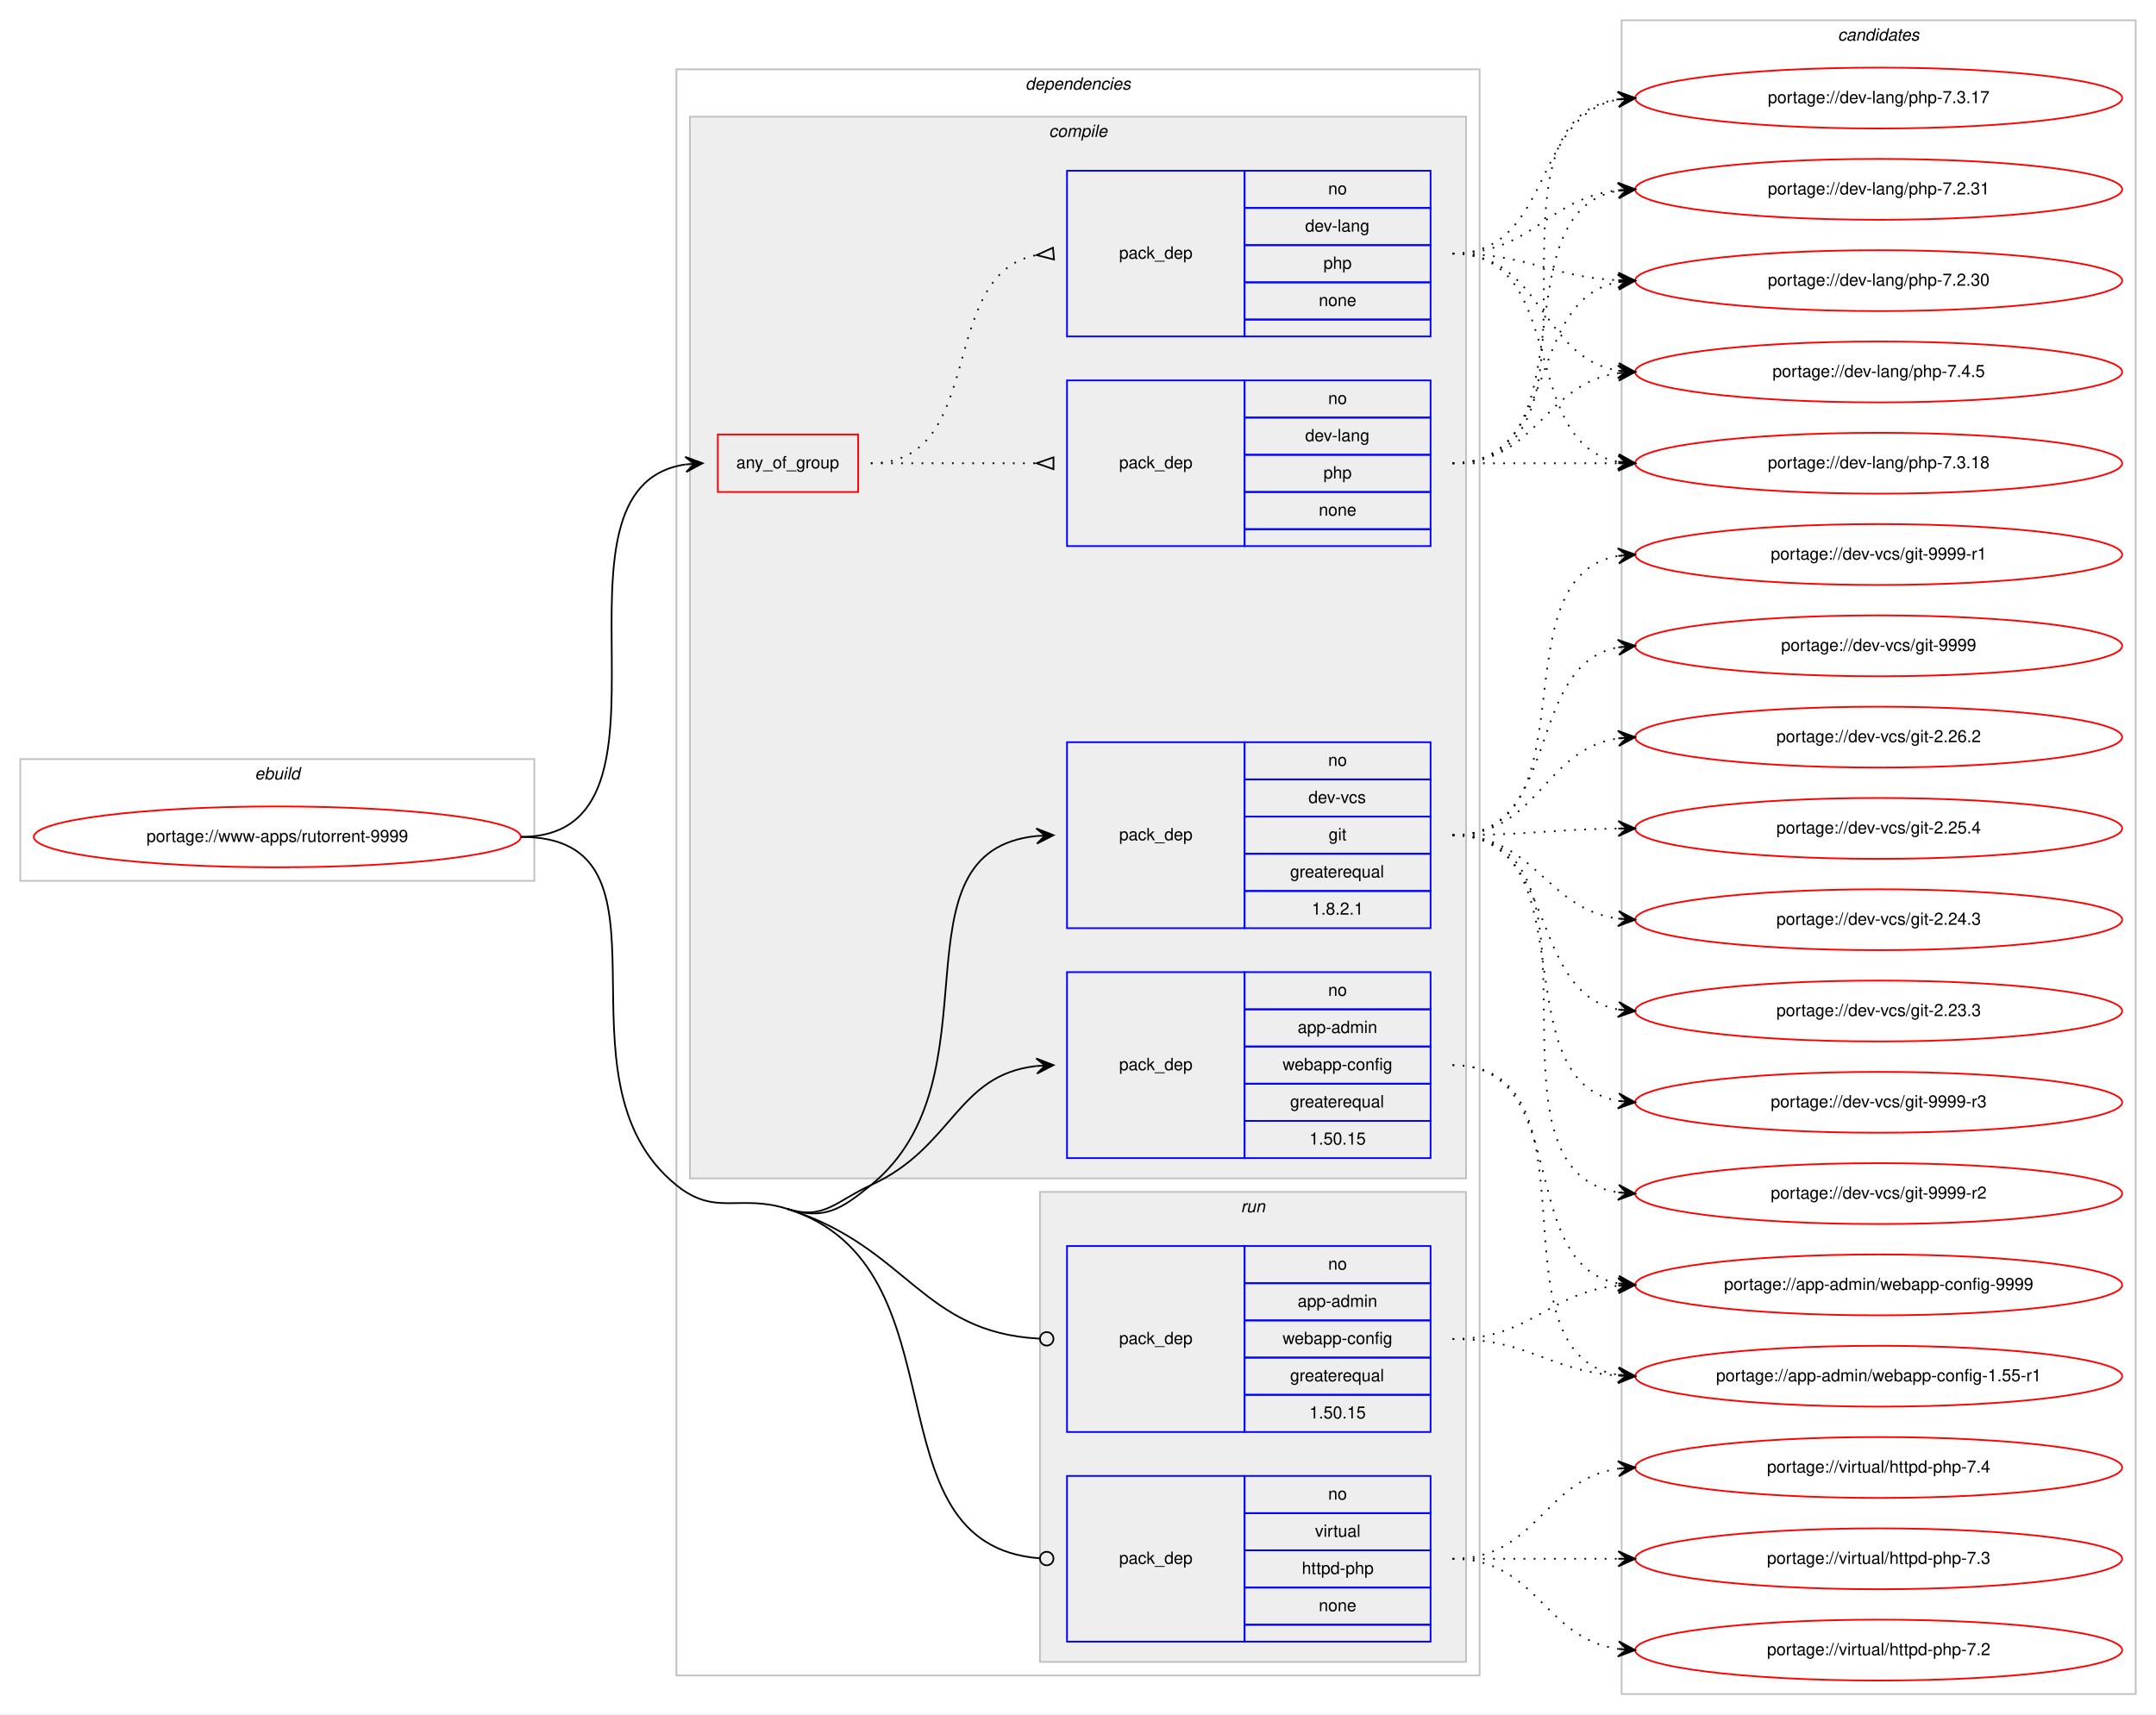
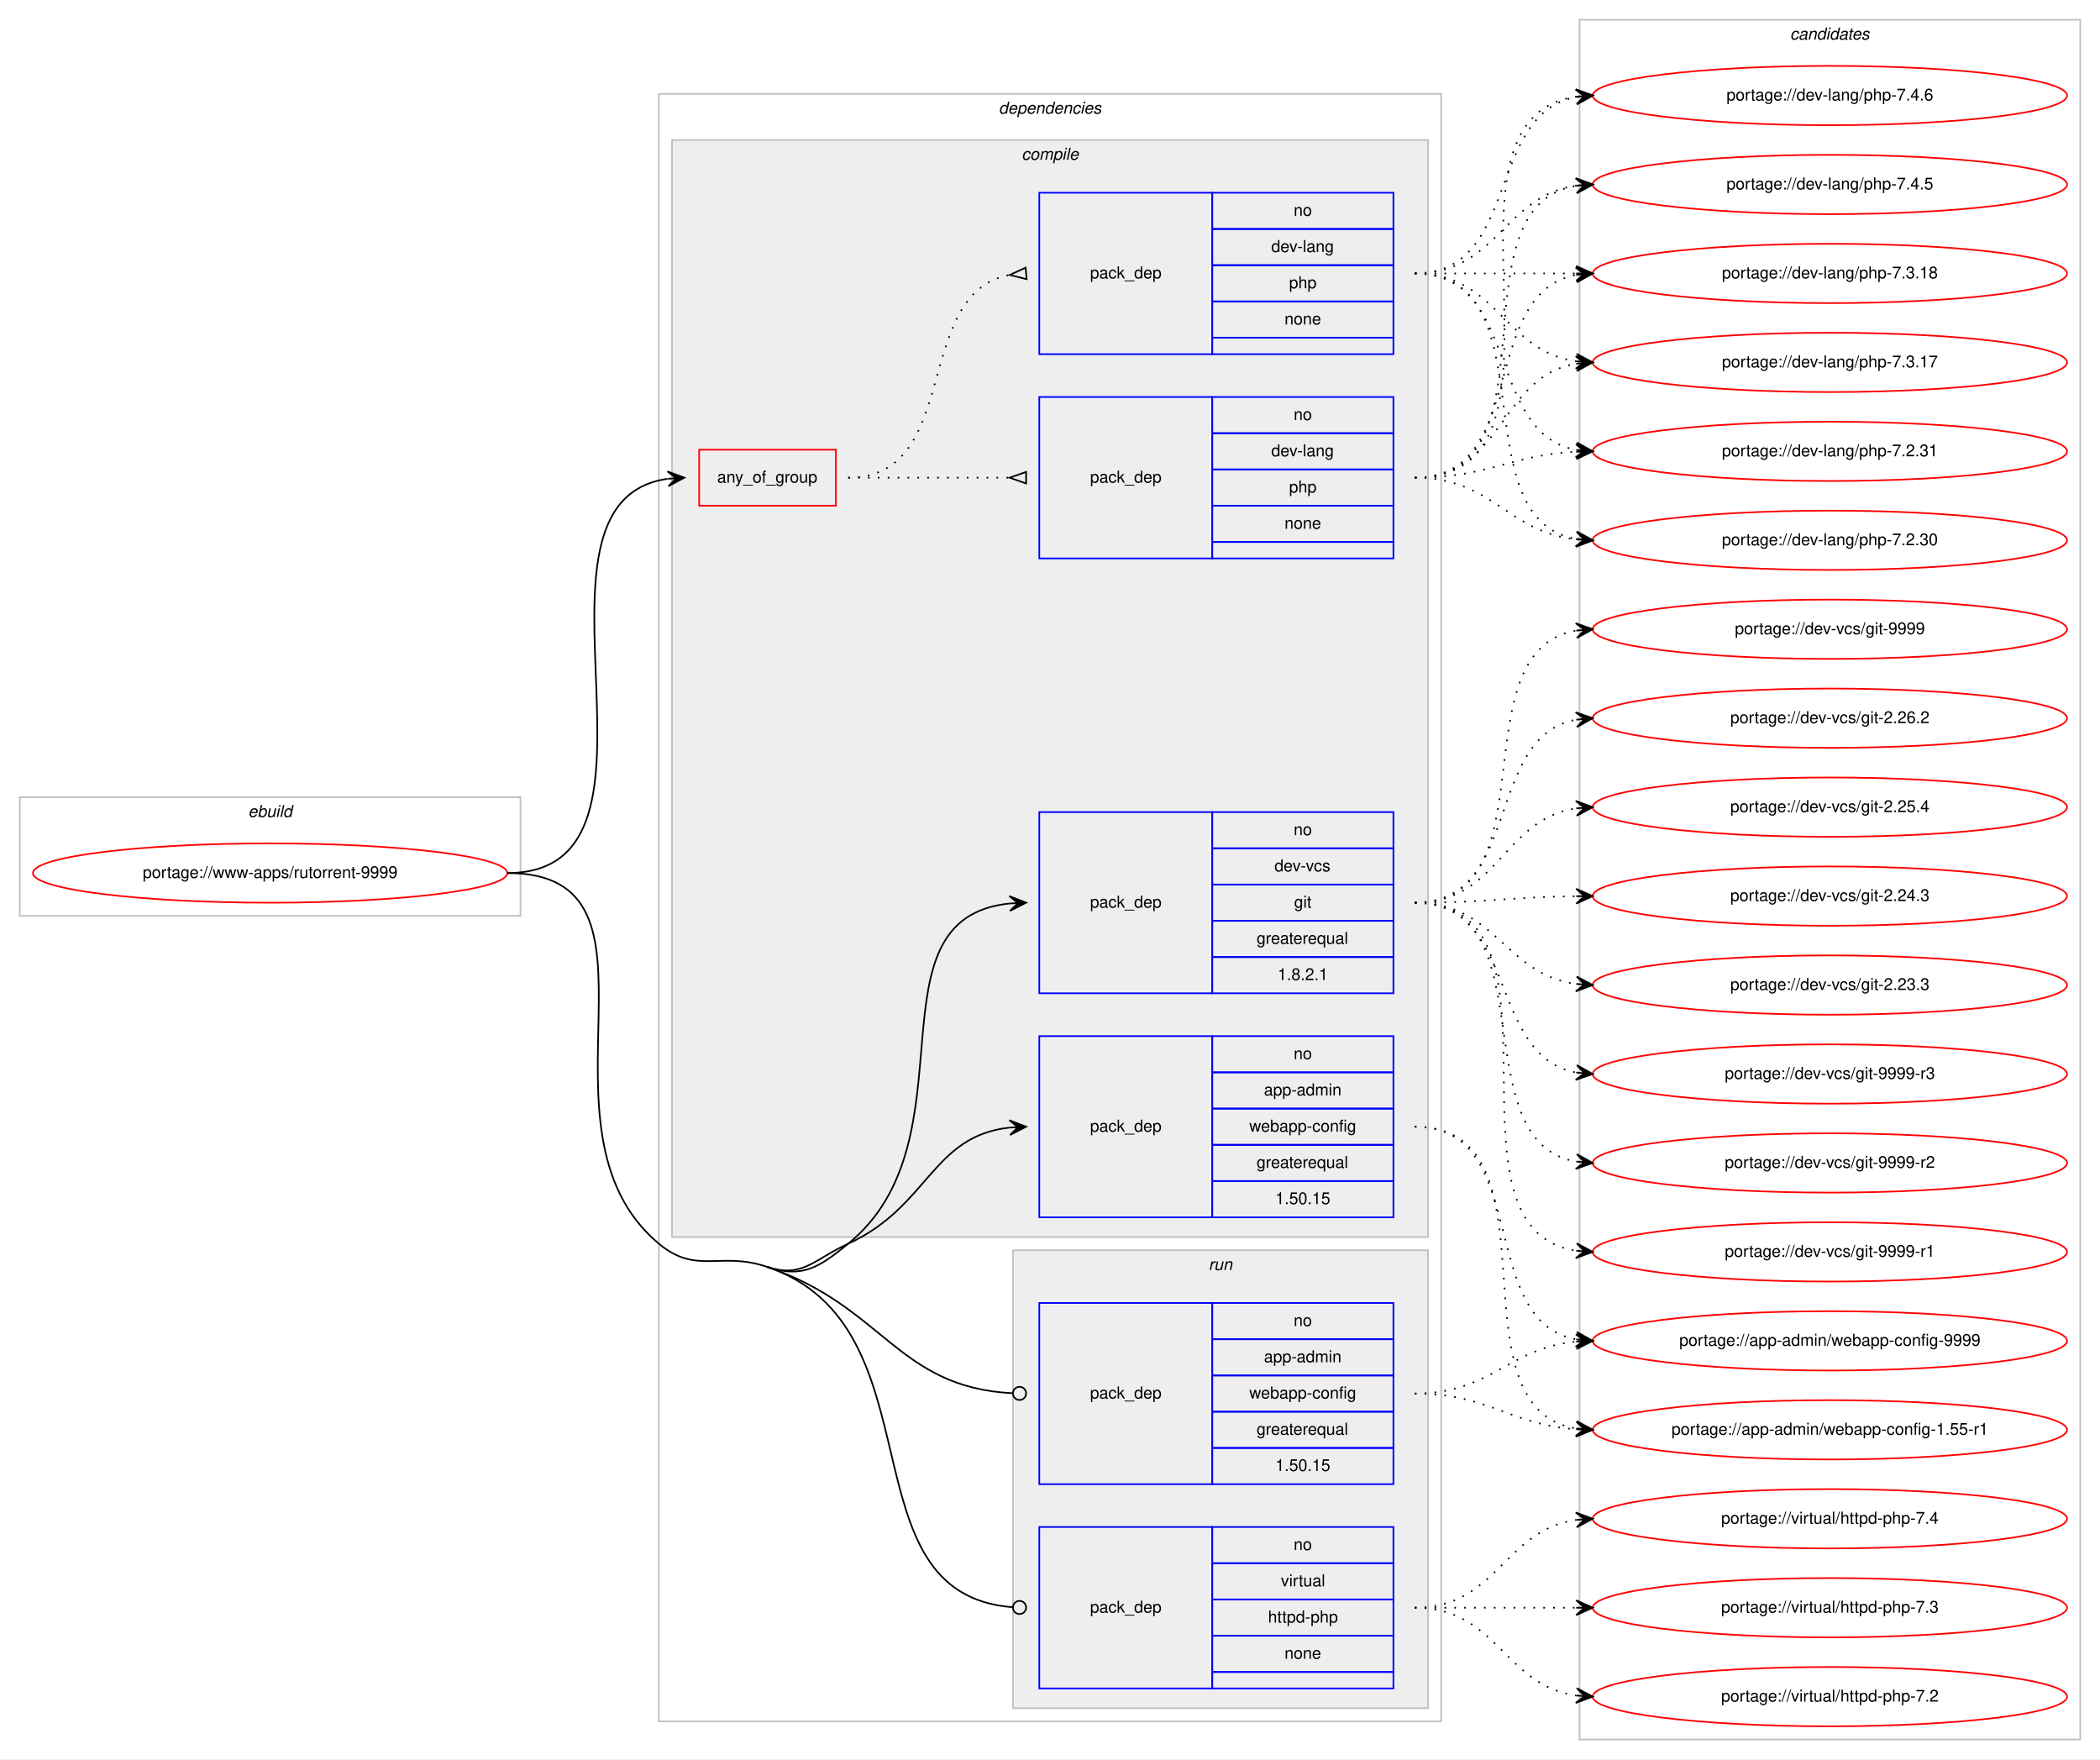
- <svg xmlns="http://www.w3.org/2000/svg" xmlns:xlink="http://www.w3.org/1999/xlink" width="1275pt" height="1014pt" viewBox="0.00 0.00 1275.00 1014.00">
-   <g id="graph0" class="graph" transform="scale(1 1) rotate(0) translate(4 1010)">
-     <polygon fill="#ffffff" stroke="transparent" points="-4,4 -4,-1010 1271,-1010 1271,4 -4,4" />
+ <svg xmlns="http://www.w3.org/2000/svg" xmlns:xlink="http://www.w3.org/1999/xlink" width="1275pt" height="1068pt" viewBox="0.00 0.00 1275.00 1068.00">
+   <g id="graph0" class="graph" transform="scale(1 1) rotate(0) translate(4 1064)">
+     <polygon fill="#ffffff" stroke="transparent" points="-4,4 -4,-1064 1271,-1064 1271,4 -4,4" />
    <g id="clust1" class="cluster">
-       <polygon fill="none" stroke="#c0c0c0" points="8,-489 8,-561 312,-561 312,-489 8,-489" />
-       <text text-anchor="start" x="146.663" y="-549" font-family="Helvetica,sans-Serif" font-style="italic" font-size="10.00" fill="#000000">ebuild</text>
+       <polygon fill="none" stroke="#c0c0c0" points="8,-508 8,-580 312,-580 312,-508 8,-508" />
+       <text text-anchor="start" x="146.663" y="-568" font-family="Helvetica,sans-Serif" font-style="italic" font-size="10.00" fill="#000000">ebuild</text>
    </g>
    <g id="clust2" class="cluster">
-       <polygon fill="none" stroke="#c0c0c0" points="396,-19 396,-969 871,-969 871,-19 396,-19" />
-       <text text-anchor="start" x="602.375" y="-957" font-family="Helvetica,sans-Serif" font-style="italic" font-size="10.00" fill="#000000">dependencies</text>
+       <polygon fill="none" stroke="#c0c0c0" points="396,-19 396,-1007 871,-1007 871,-19 396,-19" />
+       <text text-anchor="start" x="602.375" y="-995" font-family="Helvetica,sans-Serif" font-style="italic" font-size="10.00" fill="#000000">dependencies</text>
    </g>
    <g id="clust3" class="cluster">
-       <polygon fill="#eeeeee" stroke="#c0c0c0" points="404,-313 404,-941 863,-941 863,-313 404,-313" />
-       <text text-anchor="start" x="616.278" y="-929" font-family="Helvetica,sans-Serif" font-style="italic" font-size="10.00" fill="#000000">compile</text>
+       <polygon fill="#eeeeee" stroke="#c0c0c0" points="404,-313 404,-979 863,-979 863,-313 404,-313" />
+       <text text-anchor="start" x="616.278" y="-967" font-family="Helvetica,sans-Serif" font-style="italic" font-size="10.00" fill="#000000">compile</text>
    </g>
    <g id="clust10" class="cluster">
      <polygon fill="#eeeeee" stroke="#c0c0c0" points="611,-27 611,-305 863,-305 863,-27 611,-27" />
      <text text-anchor="start" x="729.777" y="-293" font-family="Helvetica,sans-Serif" font-style="italic" font-size="10.00" fill="#000000">run</text>
    </g>
    <g id="clust13" class="cluster">
-       <polygon fill="none" stroke="#c0c0c0" points="955,-8 955,-998 1259,-998 1259,-8 955,-8" />
-       <text text-anchor="start" x="1082.824" y="-986" font-family="Helvetica,sans-Serif" font-style="italic" font-size="10.00" fill="#000000">candidates</text>
+       <polygon fill="none" stroke="#c0c0c0" points="955,-8 955,-1052 1259,-1052 1259,-8 955,-8" />
+       <text text-anchor="start" x="1082.824" y="-1040" font-family="Helvetica,sans-Serif" font-style="italic" font-size="10.00" fill="#000000">candidates</text>
    </g>
    <g id="node1" class="node">
      <g id="a_node1">
        <a xlink:href="../www-apps/rutorrent-9999.svg" xlink:title="portage://www-apps/rutorrent-9999">
-           <ellipse fill="none" stroke="#ff0000" cx="160" cy="-515" rx="144" ry="18" />
-           <text text-anchor="middle" x="160" y="-512" font-family="Helvetica,sans-Serif" font-size="10.00" fill="#000000">portage://www-apps/rutorrent-9999</text>
+           <ellipse fill="none" stroke="#ff0000" cx="160" cy="-534" rx="144" ry="18" />
+           <text text-anchor="middle" x="160" y="-531" font-family="Helvetica,sans-Serif" font-size="10.00" fill="#000000">portage://www-apps/rutorrent-9999</text>
        </a>
      </g>
    </g>
    <g id="node2" class="node">
-       <polygon fill="none" stroke="#ff0000" points="420.5,-719 420.5,-753 503.5,-753 503.5,-719 420.5,-719" />
-       <text text-anchor="start" x="431.43" y="-733" font-family="Helvetica,sans-Serif" font-size="10.00" fill="#000000">any_of_group</text>
+       <polygon fill="none" stroke="#ff0000" points="420.5,-757 420.5,-791 503.5,-791 503.5,-757 420.5,-757" />
+       <text text-anchor="start" x="431.43" y="-771" font-family="Helvetica,sans-Serif" font-size="10.00" fill="#000000">any_of_group</text>
    </g>
    <g id="edge3" class="edge">
-       <path fill="none" stroke="#000000" d="M304,-515C409.599,-515 309.399,-721.568 401.332,-735.285" />
-       <polygon fill="#000000" stroke="#000000" points="411.5,-736 401.209,-739.788 406.512,-735.649 401.525,-735.299 401.525,-735.299 401.525,-735.299 406.512,-735.649 401.84,-730.81 411.5,-736 411.5,-736" />
+       <path fill="none" stroke="#000000" d="M304,-534C417.226,-534 302.276,-759.234 401.24,-773.312" />
+       <polygon fill="#000000" stroke="#000000" points="411.5,-774 401.221,-777.82 406.511,-773.665 401.522,-773.33 401.522,-773.33 401.522,-773.33 406.511,-773.665 401.824,-768.841 411.5,-774 411.5,-774" />
    </g>
    <g id="node5" class="node">
      <polygon fill="none" stroke="#0000ff" points="627,-325 627,-435 732,-435 732,-325 627,-325" />
      <text text-anchor="start" x="657.823" y="-377" font-family="Helvetica,sans-Serif" font-size="10.00" fill="#000000">pack_dep</text>
      <polygon fill="none" stroke="#0000ff" points="732,-413 732,-435 842,-435 842,-413 732,-413" />
      <text text-anchor="start" x="781.441" y="-421" font-family="Helvetica,sans-Serif" font-size="10.00" fill="#000000">no</text>
      <polygon fill="none" stroke="#0000ff" points="732,-391 732,-413 842,-413 842,-391 732,-391" />
      <text text-anchor="start" x="763.385" y="-399" font-family="Helvetica,sans-Serif" font-size="10.00" fill="#000000">app-admin</text>
      <polygon fill="none" stroke="#0000ff" points="732,-369 732,-391 842,-391 842,-369 732,-369" />
      <text text-anchor="start" x="754.491" y="-377" font-family="Helvetica,sans-Serif" font-size="10.00" fill="#000000">webapp-config</text>
      <polygon fill="none" stroke="#0000ff" points="732,-347 732,-369 842,-369 842,-347 732,-347" />
      <text text-anchor="start" x="758.936" y="-355" font-family="Helvetica,sans-Serif" font-size="10.00" fill="#000000">greaterequal</text>
      <polygon fill="none" stroke="#0000ff" points="732,-325 732,-347 842,-347 842,-325 732,-325" />
      <text text-anchor="start" x="770.323" y="-333" font-family="Helvetica,sans-Serif" font-size="10.00" fill="#000000">1.50.15</text>
    </g>
    <g id="edge4" class="edge">
-       <path fill="none" stroke="#000000" d="M461.5,-295C483.306,-288.13 490.205,-299.498 511,-309 559.982,-331.381 561.557,-374.2 608.895,-379.465" />
+       <path fill="none" stroke="#000000" d="M461.5,-295C483.165,-287.696 490.205,-299.498 511,-309 559.982,-331.381 561.557,-374.2 608.895,-379.465" />
      <polygon fill="#000000" stroke="#000000" points="619,-380 608.776,-383.965 614.007,-379.736 609.014,-379.471 609.014,-379.471 609.014,-379.471 614.007,-379.736 609.252,-374.977 619,-380 619,-380" />
    </g>
    <g id="node6" class="node">
      <polygon fill="none" stroke="#0000ff" points="627,-461 627,-571 732,-571 732,-461 627,-461" />
      <text text-anchor="start" x="657.823" y="-513" font-family="Helvetica,sans-Serif" font-size="10.00" fill="#000000">pack_dep</text>
      <polygon fill="none" stroke="#0000ff" points="732,-549 732,-571 842,-571 842,-549 732,-549" />
      <text text-anchor="start" x="781.441" y="-557" font-family="Helvetica,sans-Serif" font-size="10.00" fill="#000000">no</text>
      <polygon fill="none" stroke="#0000ff" points="732,-527 732,-549 842,-549 842,-527 732,-527" />
      <text text-anchor="start" x="769.777" y="-535" font-family="Helvetica,sans-Serif" font-size="10.00" fill="#000000">dev-vcs</text>
      <polygon fill="none" stroke="#0000ff" points="732,-505 732,-527 842,-527 842,-505 732,-505" />
      <text text-anchor="start" x="781.721" y="-513" font-family="Helvetica,sans-Serif" font-size="10.00" fill="#000000">git</text>
      <polygon fill="none" stroke="#0000ff" points="732,-483 732,-505 842,-505 842,-483 732,-483" />
      <text text-anchor="start" x="758.936" y="-491" font-family="Helvetica,sans-Serif" font-size="10.00" fill="#000000">greaterequal</text>
      <polygon fill="none" stroke="#0000ff" points="732,-461 732,-483 842,-483 842,-461 732,-461" />
      <text text-anchor="start" x="771.713" y="-469" font-family="Helvetica,sans-Serif" font-size="10.00" fill="#000000">1.8.2.1</text>
    </g>
    <g id="edge5" class="edge">
-       <path fill="none" stroke="#000000" d="M461.5,-295C483.306,-288.13 493.262,-294.575 511,-309 588.755,-372.235 520.262,-506.414 608.977,-515.513" />
+       <path fill="none" stroke="#000000" d="M461.5,-295C483.165,-287.696 493.262,-294.575 511,-309 588.755,-372.235 520.262,-506.414 608.977,-515.513" />
      <polygon fill="#000000" stroke="#000000" points="619,-516 608.793,-520.009 614.006,-515.757 609.012,-515.514 609.012,-515.514 609.012,-515.514 614.006,-515.757 609.23,-511.02 619,-516 619,-516" />
    </g>
    <g id="node7" class="node">
      <polygon fill="none" stroke="#0000ff" points="627,-163 627,-273 732,-273 732,-163 627,-163" />
      <text text-anchor="start" x="657.823" y="-215" font-family="Helvetica,sans-Serif" font-size="10.00" fill="#000000">pack_dep</text>
      <polygon fill="none" stroke="#0000ff" points="732,-251 732,-273 842,-273 842,-251 732,-251" />
      <text text-anchor="start" x="781.441" y="-259" font-family="Helvetica,sans-Serif" font-size="10.00" fill="#000000">no</text>
      <polygon fill="none" stroke="#0000ff" points="732,-229 732,-251 842,-251 842,-229 732,-229" />
      <text text-anchor="start" x="763.385" y="-237" font-family="Helvetica,sans-Serif" font-size="10.00" fill="#000000">app-admin</text>
      <polygon fill="none" stroke="#0000ff" points="732,-207 732,-229 842,-229 842,-207 732,-207" />
      <text text-anchor="start" x="754.491" y="-215" font-family="Helvetica,sans-Serif" font-size="10.00" fill="#000000">webapp-config</text>
      <polygon fill="none" stroke="#0000ff" points="732,-185 732,-207 842,-207 842,-185 732,-185" />
      <text text-anchor="start" x="758.936" y="-193" font-family="Helvetica,sans-Serif" font-size="10.00" fill="#000000">greaterequal</text>
      <polygon fill="none" stroke="#0000ff" points="732,-163 732,-185 842,-185 842,-163 732,-163" />
      <text text-anchor="start" x="770.323" y="-171" font-family="Helvetica,sans-Serif" font-size="10.00" fill="#000000">1.50.15</text>
    </g>
    <g id="edge6" class="edge">
-       <path fill="none" stroke="#000000" d="M461.5,-295C533.059,-272.455 540.596,-221.936 610.619,-218.217" />
-       <ellipse fill="none" stroke="#000000" cx="615.001" cy="-218.104" rx="4" ry="4" />
+       <path fill="none" stroke="#000000" d="M461.5,-295C532.595,-271.032 540.562,-221.83 610.617,-218.211" />
+       <ellipse fill="none" stroke="#000000" cx="615.001" cy="-218.101" rx="4" ry="4" />
    </g>
    <g id="node8" class="node">
      <polygon fill="none" stroke="#0000ff" points="627,-39 627,-137 732,-137 732,-39 627,-39" />
      <text text-anchor="start" x="657.823" y="-85" font-family="Helvetica,sans-Serif" font-size="10.00" fill="#000000">pack_dep</text>
      <polygon fill="none" stroke="#0000ff" points="732,-115 732,-137 842,-137 842,-115 732,-115" />
      <text text-anchor="start" x="781.441" y="-123" font-family="Helvetica,sans-Serif" font-size="10.00" fill="#000000">no</text>
      <polygon fill="none" stroke="#0000ff" points="732,-93 732,-115 842,-115 842,-93 732,-93" />
      <text text-anchor="start" x="773.668" y="-101" font-family="Helvetica,sans-Serif" font-size="10.00" fill="#000000">virtual</text>
      <polygon fill="none" stroke="#0000ff" points="732,-71 732,-93 842,-93 842,-71 732,-71" />
      <text text-anchor="start" x="765.88" y="-79" font-family="Helvetica,sans-Serif" font-size="10.00" fill="#000000">httpd-php</text>
      <polygon fill="none" stroke="#0000ff" points="732,-49 732,-71 842,-71 842,-49 732,-49" />
      <text text-anchor="start" x="775.882" y="-57" font-family="Helvetica,sans-Serif" font-size="10.00" fill="#000000">none</text>
      <polygon fill="none" stroke="#0000ff" points="732,-39 732,-49 842,-49 842,-39 732,-39" />
    </g>
    <g id="edge7" class="edge">
-       <path fill="none" stroke="#000000" d="M461.5,-295C569.068,-261.111 506.629,-96.329 610.857,-88.303" />
-       <ellipse fill="none" stroke="#000000" cx="615.003" cy="-88.149" rx="4" ry="4" />
-       <path fill="none" stroke="#000000" d="M304,-515C404.271,-515 318.074,-372.102 396,-309 419.135,-290.266 433.107,-303.945 461.5,-295" />
+       <path fill="none" stroke="#000000" d="M461.5,-295C568.371,-258.971 506.595,-96.225 610.855,-88.3" />
+       <ellipse fill="none" stroke="#000000" cx="615.003" cy="-88.147" rx="4" ry="4" />
+       <path fill="none" stroke="#000000" d="M304,-534C412.037,-534 313.134,-378.319 396,-309 418.833,-289.9 433.291,-304.51 461.5,-295" />
    </g>
    <g id="node3" class="node">
-       <polygon fill="none" stroke="#0000ff" points="627,-687 627,-785 732,-785 732,-687 627,-687" />
-       <text text-anchor="start" x="657.823" y="-733" font-family="Helvetica,sans-Serif" font-size="10.00" fill="#000000">pack_dep</text>
-       <polygon fill="none" stroke="#0000ff" points="732,-763 732,-785 842,-785 842,-763 732,-763" />
-       <text text-anchor="start" x="781.441" y="-771" font-family="Helvetica,sans-Serif" font-size="10.00" fill="#000000">no</text>
-       <polygon fill="none" stroke="#0000ff" points="732,-741 732,-763 842,-763 842,-741 732,-741" />
-       <text text-anchor="start" x="767.828" y="-749" font-family="Helvetica,sans-Serif" font-size="10.00" fill="#000000">dev-lang</text>
-       <polygon fill="none" stroke="#0000ff" points="732,-719 732,-741 842,-741 842,-719 732,-719" />
-       <text text-anchor="start" x="778.662" y="-727" font-family="Helvetica,sans-Serif" font-size="10.00" fill="#000000">php</text>
-       <polygon fill="none" stroke="#0000ff" points="732,-697 732,-719 842,-719 842,-697 732,-697" />
-       <text text-anchor="start" x="775.882" y="-705" font-family="Helvetica,sans-Serif" font-size="10.00" fill="#000000">none</text>
-       <polygon fill="none" stroke="#0000ff" points="732,-687 732,-697 842,-697 842,-687 732,-687" />
+       <polygon fill="none" stroke="#0000ff" points="627,-725 627,-823 732,-823 732,-725 627,-725" />
+       <text text-anchor="start" x="657.823" y="-771" font-family="Helvetica,sans-Serif" font-size="10.00" fill="#000000">pack_dep</text>
+       <polygon fill="none" stroke="#0000ff" points="732,-801 732,-823 842,-823 842,-801 732,-801" />
+       <text text-anchor="start" x="781.441" y="-809" font-family="Helvetica,sans-Serif" font-size="10.00" fill="#000000">no</text>
+       <polygon fill="none" stroke="#0000ff" points="732,-779 732,-801 842,-801 842,-779 732,-779" />
+       <text text-anchor="start" x="767.828" y="-787" font-family="Helvetica,sans-Serif" font-size="10.00" fill="#000000">dev-lang</text>
+       <polygon fill="none" stroke="#0000ff" points="732,-757 732,-779 842,-779 842,-757 732,-757" />
+       <text text-anchor="start" x="778.662" y="-765" font-family="Helvetica,sans-Serif" font-size="10.00" fill="#000000">php</text>
+       <polygon fill="none" stroke="#0000ff" points="732,-735 732,-757 842,-757 842,-735 732,-735" />
+       <text text-anchor="start" x="775.882" y="-743" font-family="Helvetica,sans-Serif" font-size="10.00" fill="#000000">none</text>
+       <polygon fill="none" stroke="#0000ff" points="732,-725 732,-735 842,-735 842,-725 732,-725" />
    </g>
    <g id="edge1" class="edge">
-       <path fill="none" stroke="#000000" stroke-dasharray="1,5" d="M511,-736C555.438,-736 569.02,-736 608.878,-736" />
-       <polygon fill="none" stroke="#000000" points="619,-739.5 609,-736 619,-732.5 619,-739.5" />
+       <path fill="none" stroke="#000000" stroke-dasharray="1,5" d="M511,-774C555.438,-774 569.02,-774 608.878,-774" />
+       <polygon fill="none" stroke="#000000" points="619,-777.5 609,-774 619,-770.5 619,-777.5" />
    </g>
    <g id="node4" class="node">
-       <polygon fill="none" stroke="#0000ff" points="627,-811 627,-909 732,-909 732,-811 627,-811" />
-       <text text-anchor="start" x="657.823" y="-857" font-family="Helvetica,sans-Serif" font-size="10.00" fill="#000000">pack_dep</text>
-       <polygon fill="none" stroke="#0000ff" points="732,-887 732,-909 842,-909 842,-887 732,-887" />
-       <text text-anchor="start" x="781.441" y="-895" font-family="Helvetica,sans-Serif" font-size="10.00" fill="#000000">no</text>
-       <polygon fill="none" stroke="#0000ff" points="732,-865 732,-887 842,-887 842,-865 732,-865" />
-       <text text-anchor="start" x="767.828" y="-873" font-family="Helvetica,sans-Serif" font-size="10.00" fill="#000000">dev-lang</text>
-       <polygon fill="none" stroke="#0000ff" points="732,-843 732,-865 842,-865 842,-843 732,-843" />
-       <text text-anchor="start" x="778.662" y="-851" font-family="Helvetica,sans-Serif" font-size="10.00" fill="#000000">php</text>
-       <polygon fill="none" stroke="#0000ff" points="732,-821 732,-843 842,-843 842,-821 732,-821" />
-       <text text-anchor="start" x="775.882" y="-829" font-family="Helvetica,sans-Serif" font-size="10.00" fill="#000000">none</text>
-       <polygon fill="none" stroke="#0000ff" points="732,-811 732,-821 842,-821 842,-811 732,-811" />
+       <polygon fill="none" stroke="#0000ff" points="627,-849 627,-947 732,-947 732,-849 627,-849" />
+       <text text-anchor="start" x="657.823" y="-895" font-family="Helvetica,sans-Serif" font-size="10.00" fill="#000000">pack_dep</text>
+       <polygon fill="none" stroke="#0000ff" points="732,-925 732,-947 842,-947 842,-925 732,-925" />
+       <text text-anchor="start" x="781.441" y="-933" font-family="Helvetica,sans-Serif" font-size="10.00" fill="#000000">no</text>
+       <polygon fill="none" stroke="#0000ff" points="732,-903 732,-925 842,-925 842,-903 732,-903" />
+       <text text-anchor="start" x="767.828" y="-911" font-family="Helvetica,sans-Serif" font-size="10.00" fill="#000000">dev-lang</text>
+       <polygon fill="none" stroke="#0000ff" points="732,-881 732,-903 842,-903 842,-881 732,-881" />
+       <text text-anchor="start" x="778.662" y="-889" font-family="Helvetica,sans-Serif" font-size="10.00" fill="#000000">php</text>
+       <polygon fill="none" stroke="#0000ff" points="732,-859 732,-881 842,-881 842,-859 732,-859" />
+       <text text-anchor="start" x="775.882" y="-867" font-family="Helvetica,sans-Serif" font-size="10.00" fill="#000000">none</text>
+       <polygon fill="none" stroke="#0000ff" points="732,-849 732,-859 842,-859 842,-849 732,-849" />
    </g>
    <g id="edge2" class="edge">
-       <path fill="none" stroke="#000000" stroke-dasharray="1,5" d="M511,-736C580.372,-736 549.506,-847.726 608.698,-859.073" />
-       <polygon fill="none" stroke="#000000" points="618.686,-863.486 609.04,-859.104 619.314,-856.514 618.686,-863.486" />
+       <path fill="none" stroke="#000000" stroke-dasharray="1,5" d="M511,-774C580.372,-774 549.506,-885.726 608.698,-897.073" />
+       <polygon fill="none" stroke="#000000" points="618.686,-901.486 609.04,-897.104 619.314,-894.514 618.686,-901.486" />
    </g>
    <g id="node9" class="node">
      <g id="a_node9">
-         <a xlink:href="../dev-lang/php-7.4.5.svg" xlink:title="portage://dev-lang/php-7.4.5">
-           <ellipse fill="none" stroke="#ff0000" cx="1107" cy="-790" rx="144" ry="18" />
-           <text text-anchor="middle" x="1107" y="-787" font-family="Helvetica,sans-Serif" font-size="10.00" fill="#000000">portage://dev-lang/php-7.4.5</text>
+         <a xlink:href="../dev-lang/php-7.4.6.svg" xlink:title="portage://dev-lang/php-7.4.6">
+           <ellipse fill="none" stroke="#ff0000" cx="1107" cy="-1006" rx="144" ry="18" />
+           <text text-anchor="middle" x="1107" y="-1003" font-family="Helvetica,sans-Serif" font-size="10.00" fill="#000000">portage://dev-lang/php-7.4.6</text>
        </a>
      </g>
    </g>
    <g id="edge8" class="edge">
-       <path fill="none" stroke="#000000" stroke-dasharray="1,5" d="M855,-736C905.102,-736 909.012,-783.066 952.979,-789.317" />
-       <polygon fill="#000000" stroke="#000000" points="963,-790 952.717,-793.81 958.012,-789.66 953.023,-789.32 953.023,-789.32 953.023,-789.32 958.012,-789.66 953.329,-784.831 963,-790 963,-790" />
+       <path fill="none" stroke="#000000" stroke-dasharray="1,5" d="M855,-774C965.182,-774 856.503,-991.727 953.006,-1005.335" />
+       <polygon fill="#000000" stroke="#000000" points="963,-1006 952.723,-1009.826 958.011,-1005.668 953.022,-1005.335 953.022,-1005.335 953.022,-1005.335 958.011,-1005.668 953.321,-1000.845 963,-1006 963,-1006" />
    </g>
    <g id="node10" class="node">
      <g id="a_node10">
-         <a xlink:href="../dev-lang/php-7.3.18.svg" xlink:title="portage://dev-lang/php-7.3.18">
-           <ellipse fill="none" stroke="#ff0000" cx="1107" cy="-736" rx="144" ry="18" />
-           <text text-anchor="middle" x="1107" y="-733" font-family="Helvetica,sans-Serif" font-size="10.00" fill="#000000">portage://dev-lang/php-7.3.18</text>
+         <a xlink:href="../dev-lang/php-7.4.5.svg" xlink:title="portage://dev-lang/php-7.4.5">
+           <ellipse fill="none" stroke="#ff0000" cx="1107" cy="-952" rx="144" ry="18" />
+           <text text-anchor="middle" x="1107" y="-949" font-family="Helvetica,sans-Serif" font-size="10.00" fill="#000000">portage://dev-lang/php-7.4.5</text>
        </a>
      </g>
    </g>
    <g id="edge9" class="edge">
-       <path fill="none" stroke="#000000" stroke-dasharray="1,5" d="M855,-736C899.438,-736 913.02,-736 952.878,-736" />
-       <polygon fill="#000000" stroke="#000000" points="963,-736 953,-740.5 958,-736 953,-736 953,-736 953,-736 958,-736 953,-731.5 963,-736 963,-736" />
+       <path fill="none" stroke="#000000" stroke-dasharray="1,5" d="M855,-774C943.919,-774 876.228,-938.365 952.912,-951.206" />
+       <polygon fill="#000000" stroke="#000000" points="963,-952 952.678,-955.702 958.015,-951.608 953.031,-951.216 953.031,-951.216 953.031,-951.216 958.015,-951.608 953.384,-946.73 963,-952 963,-952" />
    </g>
    <g id="node11" class="node">
      <g id="a_node11">
-         <a xlink:href="../dev-lang/php-7.3.17.svg" xlink:title="portage://dev-lang/php-7.3.17">
-           <ellipse fill="none" stroke="#ff0000" cx="1107" cy="-952" rx="144" ry="18" />
-           <text text-anchor="middle" x="1107" y="-949" font-family="Helvetica,sans-Serif" font-size="10.00" fill="#000000">portage://dev-lang/php-7.3.17</text>
+         <a xlink:href="../dev-lang/php-7.3.18.svg" xlink:title="portage://dev-lang/php-7.3.18">
+           <ellipse fill="none" stroke="#ff0000" cx="1107" cy="-898" rx="144" ry="18" />
+           <text text-anchor="middle" x="1107" y="-895" font-family="Helvetica,sans-Serif" font-size="10.00" fill="#000000">portage://dev-lang/php-7.3.18</text>
        </a>
      </g>
    </g>
    <g id="edge10" class="edge">
-       <path fill="none" stroke="#000000" stroke-dasharray="1,5" d="M855,-736C958.768,-736 862.516,-937.894 953.001,-951.301" />
-       <polygon fill="#000000" stroke="#000000" points="963,-952 952.711,-955.792 958.012,-951.652 953.024,-951.303 953.024,-951.303 953.024,-951.303 958.012,-951.652 953.338,-946.814 963,-952 963,-952" />
+       <path fill="none" stroke="#000000" stroke-dasharray="1,5" d="M855,-774C924.372,-774 893.506,-885.726 952.698,-897.073" />
+       <polygon fill="#000000" stroke="#000000" points="963,-898 952.637,-901.586 958.02,-897.552 953.04,-897.104 953.04,-897.104 953.04,-897.104 958.02,-897.552 953.443,-892.622 963,-898 963,-898" />
    </g>
    <g id="node12" class="node">
      <g id="a_node12">
-         <a xlink:href="../dev-lang/php-7.2.31.svg" xlink:title="portage://dev-lang/php-7.2.31">
-           <ellipse fill="none" stroke="#ff0000" cx="1107" cy="-898" rx="144" ry="18" />
-           <text text-anchor="middle" x="1107" y="-895" font-family="Helvetica,sans-Serif" font-size="10.00" fill="#000000">portage://dev-lang/php-7.2.31</text>
+         <a xlink:href="../dev-lang/php-7.3.17.svg" xlink:title="portage://dev-lang/php-7.3.17">
+           <ellipse fill="none" stroke="#ff0000" cx="1107" cy="-844" rx="144" ry="18" />
+           <text text-anchor="middle" x="1107" y="-841" font-family="Helvetica,sans-Serif" font-size="10.00" fill="#000000">portage://dev-lang/php-7.3.17</text>
        </a>
      </g>
    </g>
    <g id="edge11" class="edge">
-       <path fill="none" stroke="#000000" stroke-dasharray="1,5" d="M855,-736C937.815,-736 881.779,-884.377 952.661,-897.128" />
-       <polygon fill="#000000" stroke="#000000" points="963,-898 952.657,-901.644 958.018,-897.58 953.035,-897.16 953.035,-897.16 953.035,-897.16 958.018,-897.58 953.413,-892.676 963,-898 963,-898" />
+       <path fill="none" stroke="#000000" stroke-dasharray="1,5" d="M855,-774C908.625,-774 906.351,-835.523 952.989,-843.214" />
+       <polygon fill="#000000" stroke="#000000" points="963,-844 952.678,-847.703 958.015,-843.609 953.031,-843.217 953.031,-843.217 953.031,-843.217 958.015,-843.609 953.383,-838.731 963,-844 963,-844" />
    </g>
    <g id="node13" class="node">
      <g id="a_node13">
-         <a xlink:href="../dev-lang/php-7.2.30.svg" xlink:title="portage://dev-lang/php-7.2.30">
-           <ellipse fill="none" stroke="#ff0000" cx="1107" cy="-844" rx="144" ry="18" />
-           <text text-anchor="middle" x="1107" y="-841" font-family="Helvetica,sans-Serif" font-size="10.00" fill="#000000">portage://dev-lang/php-7.2.30</text>
+         <a xlink:href="../dev-lang/php-7.2.31.svg" xlink:title="portage://dev-lang/php-7.2.31">
+           <ellipse fill="none" stroke="#ff0000" cx="1107" cy="-790" rx="144" ry="18" />
+           <text text-anchor="middle" x="1107" y="-787" font-family="Helvetica,sans-Serif" font-size="10.00" fill="#000000">portage://dev-lang/php-7.2.31</text>
        </a>
      </g>
    </g>
    <g id="edge12" class="edge">
-       <path fill="none" stroke="#000000" stroke-dasharray="1,5" d="M855,-736C919.303,-736 897.78,-832.91 953.031,-843.131" />
-       <polygon fill="#000000" stroke="#000000" points="963,-844 952.647,-847.614 958.019,-843.566 953.038,-843.131 953.038,-843.131 953.038,-843.131 958.019,-843.566 953.429,-838.648 963,-844 963,-844" />
-     </g>
-     <g id="edge13" class="edge">
-       <path fill="none" stroke="#000000" stroke-dasharray="1,5" d="M855,-860C908.625,-860 906.351,-798.477 952.989,-790.786" />
-       <polygon fill="#000000" stroke="#000000" points="963,-790 953.383,-795.269 958.015,-790.391 953.031,-790.783 953.031,-790.783 953.031,-790.783 958.015,-790.391 952.678,-786.297 963,-790 963,-790" />
-     </g>
-     <g id="edge14" class="edge">
-       <path fill="none" stroke="#000000" stroke-dasharray="1,5" d="M855,-860C924.372,-860 893.506,-748.274 952.698,-736.927" />
-       <polygon fill="#000000" stroke="#000000" points="963,-736 953.443,-741.378 958.02,-736.448 953.04,-736.896 953.04,-736.896 953.04,-736.896 958.02,-736.448 952.637,-732.414 963,-736 963,-736" />
-     </g>
-     <g id="edge15" class="edge">
-       <path fill="none" stroke="#000000" stroke-dasharray="1,5" d="M855,-860C914.36,-860 901.789,-941.535 952.72,-951.089" />
-       <polygon fill="#000000" stroke="#000000" points="963,-952 952.642,-955.6 958.019,-951.559 953.039,-951.118 953.039,-951.118 953.039,-951.118 958.019,-951.559 953.436,-946.635 963,-952 963,-952" />
-     </g>
-     <g id="edge16" class="edge">
-       <path fill="none" stroke="#000000" stroke-dasharray="1,5" d="M855,-860C902.307,-860 911.019,-892.844 952.898,-897.463" />
-       <polygon fill="#000000" stroke="#000000" points="963,-898 952.775,-901.963 958.007,-897.735 953.014,-897.469 953.014,-897.469 953.014,-897.469 958.007,-897.735 953.253,-892.975 963,-898 963,-898" />
-     </g>
-     <g id="edge17" class="edge">
-       <path fill="none" stroke="#000000" stroke-dasharray="1,5" d="M855,-860C899.923,-860 912.643,-846.287 952.786,-844.251" />
-       <polygon fill="#000000" stroke="#000000" points="963,-844 953.114,-848.745 958.001,-844.123 953.003,-844.246 953.003,-844.246 953.003,-844.246 958.001,-844.123 952.892,-839.747 963,-844 963,-844" />
+       <path fill="none" stroke="#000000" stroke-dasharray="1,5" d="M855,-774C899.923,-774 912.643,-787.713 952.786,-789.749" />
+       <polygon fill="#000000" stroke="#000000" points="963,-790 952.892,-794.253 958.001,-789.877 953.003,-789.754 953.003,-789.754 953.003,-789.754 958.001,-789.877 953.114,-785.255 963,-790 963,-790" />
    </g>
    <g id="node14" class="node">
      <g id="a_node14">
+         <a xlink:href="../dev-lang/php-7.2.30.svg" xlink:title="portage://dev-lang/php-7.2.30">
+           <ellipse fill="none" stroke="#ff0000" cx="1107" cy="-736" rx="144" ry="18" />
+           <text text-anchor="middle" x="1107" y="-733" font-family="Helvetica,sans-Serif" font-size="10.00" fill="#000000">portage://dev-lang/php-7.2.30</text>
+         </a>
+       </g>
+     </g>
+     <g id="edge13" class="edge">
+       <path fill="none" stroke="#000000" stroke-dasharray="1,5" d="M855,-774C902.307,-774 911.019,-741.156 952.898,-736.537" />
+       <polygon fill="#000000" stroke="#000000" points="963,-736 953.253,-741.025 958.007,-736.265 953.014,-736.531 953.014,-736.531 953.014,-736.531 958.007,-736.265 952.775,-732.037 963,-736 963,-736" />
+     </g>
+     <g id="edge14" class="edge">
+       <path fill="none" stroke="#000000" stroke-dasharray="1,5" d="M855,-898C919.303,-898 897.78,-994.91 953.031,-1005.131" />
+       <polygon fill="#000000" stroke="#000000" points="963,-1006 952.647,-1009.614 958.019,-1005.566 953.038,-1005.131 953.038,-1005.131 953.038,-1005.131 958.019,-1005.566 953.429,-1000.648 963,-1006 963,-1006" />
+     </g>
+     <g id="edge15" class="edge">
+       <path fill="none" stroke="#000000" stroke-dasharray="1,5" d="M855,-898C905.102,-898 909.012,-945.066 952.979,-951.317" />
+       <polygon fill="#000000" stroke="#000000" points="963,-952 952.717,-955.81 958.012,-951.66 953.023,-951.32 953.023,-951.32 953.023,-951.32 958.012,-951.66 953.329,-946.831 963,-952 963,-952" />
+     </g>
+     <g id="edge16" class="edge">
+       <path fill="none" stroke="#000000" stroke-dasharray="1,5" d="M855,-898C899.438,-898 913.02,-898 952.878,-898" />
+       <polygon fill="#000000" stroke="#000000" points="963,-898 953,-902.5 958,-898 953,-898 953,-898 953,-898 958,-898 953,-893.5 963,-898 963,-898" />
+     </g>
+     <g id="edge17" class="edge">
+       <path fill="none" stroke="#000000" stroke-dasharray="1,5" d="M855,-898C905.102,-898 909.012,-850.934 952.979,-844.683" />
+       <polygon fill="#000000" stroke="#000000" points="963,-844 953.329,-849.169 958.012,-844.34 953.023,-844.68 953.023,-844.68 953.023,-844.68 958.012,-844.34 952.717,-840.19 963,-844 963,-844" />
+     </g>
+     <g id="edge18" class="edge">
+       <path fill="none" stroke="#000000" stroke-dasharray="1,5" d="M855,-898C919.303,-898 897.78,-801.09 953.031,-790.869" />
+       <polygon fill="#000000" stroke="#000000" points="963,-790 953.429,-795.352 958.019,-790.434 953.038,-790.869 953.038,-790.869 953.038,-790.869 958.019,-790.434 952.647,-786.386 963,-790 963,-790" />
+     </g>
+     <g id="edge19" class="edge">
+       <path fill="none" stroke="#000000" stroke-dasharray="1,5" d="M855,-898C937.815,-898 881.779,-749.623 952.661,-736.872" />
+       <polygon fill="#000000" stroke="#000000" points="963,-736 953.413,-741.324 958.018,-736.42 953.035,-736.84 953.035,-736.84 953.035,-736.84 958.018,-736.42 952.657,-732.356 963,-736 963,-736" />
+     </g>
+     <g id="node15" class="node">
+       <g id="a_node15">
        <a xlink:href="../app-admin/webapp-config-9999.svg" xlink:title="portage://app-admin/webapp-config-9999">
          <ellipse fill="none" stroke="#ff0000" cx="1107" cy="-250" rx="144" ry="18" />
          <text text-anchor="middle" x="1107" y="-247" font-family="Helvetica,sans-Serif" font-size="10.00" fill="#000000">portage://app-admin/webapp-config-9999</text>
        </a>
      </g>
    </g>
-     <g id="edge18" class="edge">
+     <g id="edge20" class="edge">
      <path fill="none" stroke="#000000" stroke-dasharray="1,5" d="M855,-380C926.447,-380 891.729,-262.385 952.809,-250.9" />
      <polygon fill="#000000" stroke="#000000" points="963,-250 953.434,-255.362 958.019,-250.44 953.039,-250.879 953.039,-250.879 953.039,-250.879 958.019,-250.44 952.643,-246.397 963,-250 963,-250" />
    </g>
-     <g id="node15" class="node">
-       <g id="a_node15">
+     <g id="node16" class="node">
+       <g id="a_node16">
        <a xlink:href="../app-admin/webapp-config-1.55-r1.svg" xlink:title="portage://app-admin/webapp-config-1.55-r1">
          <ellipse fill="none" stroke="#ff0000" cx="1107" cy="-196" rx="144" ry="18" />
          <text text-anchor="middle" x="1107" y="-193" font-family="Helvetica,sans-Serif" font-size="10.00" fill="#000000">portage://app-admin/webapp-config-1.55-r1</text>
        </a>
      </g>
    </g>
-     <g id="edge19" class="edge">
+     <g id="edge21" class="edge">
      <path fill="none" stroke="#000000" stroke-dasharray="1,5" d="M855,-380C946.12,-380 874.285,-210.094 952.675,-196.82" />
      <polygon fill="#000000" stroke="#000000" points="963,-196 953.388,-201.278 958.016,-196.396 953.031,-196.792 953.031,-196.792 953.031,-196.792 958.016,-196.396 952.675,-192.306 963,-196 963,-196" />
    </g>
-     <g id="node16" class="node">
-       <g id="a_node16">
+     <g id="node17" class="node">
+       <g id="a_node17">
        <a xlink:href="../dev-vcs/git-9999-r3.svg" xlink:title="portage://dev-vcs/git-9999-r3">
+           <ellipse fill="none" stroke="#ff0000" cx="1107" cy="-412" rx="144" ry="18" />
+           <text text-anchor="middle" x="1107" y="-409" font-family="Helvetica,sans-Serif" font-size="10.00" fill="#000000">portage://dev-vcs/git-9999-r3</text>
+         </a>
+       </g>
+     </g>
+     <g id="edge22" class="edge">
+       <path fill="none" stroke="#000000" stroke-dasharray="1,5" d="M855,-516C917.993,-516 898.852,-423.064 952.862,-412.899" />
+       <polygon fill="#000000" stroke="#000000" points="963,-412 953.437,-417.366 958.019,-412.442 953.039,-412.884 953.039,-412.884 953.039,-412.884 958.019,-412.442 952.641,-408.401 963,-412 963,-412" />
+     </g>
+     <g id="node18" class="node">
+       <g id="a_node18">
+         <a xlink:href="../dev-vcs/git-9999-r2.svg" xlink:title="portage://dev-vcs/git-9999-r2">
          <ellipse fill="none" stroke="#ff0000" cx="1107" cy="-358" rx="144" ry="18" />
-           <text text-anchor="middle" x="1107" y="-355" font-family="Helvetica,sans-Serif" font-size="10.00" fill="#000000">portage://dev-vcs/git-9999-r3</text>
-         </a>
-       </g>
-     </g>
-     <g id="edge20" class="edge">
+           <text text-anchor="middle" x="1107" y="-355" font-family="Helvetica,sans-Serif" font-size="10.00" fill="#000000">portage://dev-vcs/git-9999-r2</text>
+         </a>
+       </g>
+     </g>
+     <g id="edge23" class="edge">
      <path fill="none" stroke="#000000" stroke-dasharray="1,5" d="M855,-516C936.405,-516 883.007,-371.286 952.827,-358.85" />
      <polygon fill="#000000" stroke="#000000" points="963,-358 953.409,-363.317 958.017,-358.416 953.035,-358.833 953.035,-358.833 953.035,-358.833 958.017,-358.416 952.66,-354.349 963,-358 963,-358" />
    </g>
-     <g id="node17" class="node">
-       <g id="a_node17">
-         <a xlink:href="../dev-vcs/git-9999-r2.svg" xlink:title="portage://dev-vcs/git-9999-r2">
+     <g id="node19" class="node">
+       <g id="a_node19">
+         <a xlink:href="../dev-vcs/git-9999-r1.svg" xlink:title="portage://dev-vcs/git-9999-r1">
          <ellipse fill="none" stroke="#ff0000" cx="1107" cy="-304" rx="144" ry="18" />
-           <text text-anchor="middle" x="1107" y="-301" font-family="Helvetica,sans-Serif" font-size="10.00" fill="#000000">portage://dev-vcs/git-9999-r2</text>
-         </a>
-       </g>
-     </g>
-     <g id="edge21" class="edge">
+           <text text-anchor="middle" x="1107" y="-301" font-family="Helvetica,sans-Serif" font-size="10.00" fill="#000000">portage://dev-vcs/git-9999-r1</text>
+         </a>
+       </g>
+     </g>
+     <g id="edge24" class="edge">
      <path fill="none" stroke="#000000" stroke-dasharray="1,5" d="M855,-516C957.13,-516 864.086,-318.245 952.874,-304.726" />
      <polygon fill="#000000" stroke="#000000" points="963,-304 953.347,-309.204 958.013,-304.358 953.026,-304.715 953.026,-304.715 953.026,-304.715 958.013,-304.358 952.704,-300.227 963,-304 963,-304" />
    </g>
-     <g id="node18" class="node">
-       <g id="a_node18">
-         <a xlink:href="../dev-vcs/git-9999-r1.svg" xlink:title="portage://dev-vcs/git-9999-r1">
+     <g id="node20" class="node">
+       <g id="a_node20">
+         <a xlink:href="../dev-vcs/git-9999.svg" xlink:title="portage://dev-vcs/git-9999">
          <ellipse fill="none" stroke="#ff0000" cx="1107" cy="-682" rx="144" ry="18" />
-           <text text-anchor="middle" x="1107" y="-679" font-family="Helvetica,sans-Serif" font-size="10.00" fill="#000000">portage://dev-vcs/git-9999-r1</text>
-         </a>
-       </g>
-     </g>
-     <g id="edge22" class="edge">
+           <text text-anchor="middle" x="1107" y="-679" font-family="Helvetica,sans-Serif" font-size="10.00" fill="#000000">portage://dev-vcs/git-9999</text>
+         </a>
+       </g>
+     </g>
+     <g id="edge25" class="edge">
      <path fill="none" stroke="#000000" stroke-dasharray="1,5" d="M855,-516C939.408,-516 880.301,-668.662 952.936,-681.185" />
      <polygon fill="#000000" stroke="#000000" points="963,-682 952.669,-685.678 958.016,-681.596 953.033,-681.193 953.033,-681.193 953.033,-681.193 958.016,-681.596 953.396,-676.708 963,-682 963,-682" />
    </g>
-     <g id="node19" class="node">
-       <g id="a_node19">
-         <a xlink:href="../dev-vcs/git-9999.svg" xlink:title="portage://dev-vcs/git-9999">
+     <g id="node21" class="node">
+       <g id="a_node21">
+         <a xlink:href="../dev-vcs/git-2.26.2.svg" xlink:title="portage://dev-vcs/git-2.26.2">
          <ellipse fill="none" stroke="#ff0000" cx="1107" cy="-628" rx="144" ry="18" />
-           <text text-anchor="middle" x="1107" y="-625" font-family="Helvetica,sans-Serif" font-size="10.00" fill="#000000">portage://dev-vcs/git-9999</text>
-         </a>
-       </g>
-     </g>
-     <g id="edge23" class="edge">
+           <text text-anchor="middle" x="1107" y="-625" font-family="Helvetica,sans-Serif" font-size="10.00" fill="#000000">portage://dev-vcs/git-2.26.2</text>
+         </a>
+       </g>
+     </g>
+     <g id="edge26" class="edge">
      <path fill="none" stroke="#000000" stroke-dasharray="1,5" d="M855,-516C920.504,-516 896.769,-616.499 952.861,-627.098" />
      <polygon fill="#000000" stroke="#000000" points="963,-628 952.641,-631.597 958.02,-627.557 953.039,-627.114 953.039,-627.114 953.039,-627.114 958.02,-627.557 953.438,-622.632 963,-628 963,-628" />
    </g>
-     <g id="node20" class="node">
-       <g id="a_node20">
-         <a xlink:href="../dev-vcs/git-2.26.2.svg" xlink:title="portage://dev-vcs/git-2.26.2">
+     <g id="node22" class="node">
+       <g id="a_node22">
+         <a xlink:href="../dev-vcs/git-2.25.4.svg" xlink:title="portage://dev-vcs/git-2.25.4">
          <ellipse fill="none" stroke="#ff0000" cx="1107" cy="-574" rx="144" ry="18" />
-           <text text-anchor="middle" x="1107" y="-571" font-family="Helvetica,sans-Serif" font-size="10.00" fill="#000000">portage://dev-vcs/git-2.26.2</text>
-         </a>
-       </g>
-     </g>
-     <g id="edge24" class="edge">
+           <text text-anchor="middle" x="1107" y="-571" font-family="Helvetica,sans-Serif" font-size="10.00" fill="#000000">portage://dev-vcs/git-2.25.4</text>
+         </a>
+       </g>
+     </g>
+     <g id="edge27" class="edge">
      <path fill="none" stroke="#000000" stroke-dasharray="1,5" d="M855,-516C905.866,-516 908.4,-566.553 952.847,-573.267" />
      <polygon fill="#000000" stroke="#000000" points="963,-574 952.702,-577.768 958.013,-573.64 953.026,-573.279 953.026,-573.279 953.026,-573.279 958.013,-573.64 953.35,-568.791 963,-574 963,-574" />
    </g>
-     <g id="node21" class="node">
-       <g id="a_node21">
-         <a xlink:href="../dev-vcs/git-2.25.4.svg" xlink:title="portage://dev-vcs/git-2.25.4">
+     <g id="node23" class="node">
+       <g id="a_node23">
+         <a xlink:href="../dev-vcs/git-2.24.3.svg" xlink:title="portage://dev-vcs/git-2.24.3">
          <ellipse fill="none" stroke="#ff0000" cx="1107" cy="-520" rx="144" ry="18" />
-           <text text-anchor="middle" x="1107" y="-517" font-family="Helvetica,sans-Serif" font-size="10.00" fill="#000000">portage://dev-vcs/git-2.25.4</text>
-         </a>
-       </g>
-     </g>
-     <g id="edge25" class="edge">
+           <text text-anchor="middle" x="1107" y="-517" font-family="Helvetica,sans-Serif" font-size="10.00" fill="#000000">portage://dev-vcs/git-2.24.3</text>
+         </a>
+       </g>
+     </g>
+     <g id="edge28" class="edge">
      <path fill="none" stroke="#000000" stroke-dasharray="1,5" d="M855,-516C899.468,-516 912.997,-519.428 952.872,-519.937" />
      <polygon fill="#000000" stroke="#000000" points="963,-520 952.972,-524.438 958,-519.969 953,-519.938 953,-519.938 953,-519.938 958,-519.969 953.028,-515.438 963,-520 963,-520" />
    </g>
-     <g id="node22" class="node">
-       <g id="a_node22">
-         <a xlink:href="../dev-vcs/git-2.24.3.svg" xlink:title="portage://dev-vcs/git-2.24.3">
+     <g id="node24" class="node">
+       <g id="a_node24">
+         <a xlink:href="../dev-vcs/git-2.23.3.svg" xlink:title="portage://dev-vcs/git-2.23.3">
          <ellipse fill="none" stroke="#ff0000" cx="1107" cy="-466" rx="144" ry="18" />
-           <text text-anchor="middle" x="1107" y="-463" font-family="Helvetica,sans-Serif" font-size="10.00" fill="#000000">portage://dev-vcs/git-2.24.3</text>
-         </a>
-       </g>
-     </g>
-     <g id="edge26" class="edge">
+           <text text-anchor="middle" x="1107" y="-463" font-family="Helvetica,sans-Serif" font-size="10.00" fill="#000000">portage://dev-vcs/git-2.23.3</text>
+         </a>
+       </g>
+     </g>
+     <g id="edge29" class="edge">
      <path fill="none" stroke="#000000" stroke-dasharray="1,5" d="M855,-516C904.279,-516 909.566,-472.602 952.831,-466.669" />
      <polygon fill="#000000" stroke="#000000" points="963,-466 953.317,-471.147 958.011,-466.328 953.022,-466.656 953.022,-466.656 953.022,-466.656 958.011,-466.328 952.726,-462.166 963,-466 963,-466" />
    </g>
-     <g id="node23" class="node">
-       <g id="a_node23">
-         <a xlink:href="../dev-vcs/git-2.23.3.svg" xlink:title="portage://dev-vcs/git-2.23.3">
-           <ellipse fill="none" stroke="#ff0000" cx="1107" cy="-412" rx="144" ry="18" />
-           <text text-anchor="middle" x="1107" y="-409" font-family="Helvetica,sans-Serif" font-size="10.00" fill="#000000">portage://dev-vcs/git-2.23.3</text>
-         </a>
-       </g>
-     </g>
-     <g id="edge27" class="edge">
-       <path fill="none" stroke="#000000" stroke-dasharray="1,5" d="M855,-516C917.993,-516 898.852,-423.064 952.862,-412.899" />
-       <polygon fill="#000000" stroke="#000000" points="963,-412 953.437,-417.366 958.019,-412.442 953.039,-412.884 953.039,-412.884 953.039,-412.884 958.019,-412.442 952.641,-408.401 963,-412 963,-412" />
-     </g>
-     <g id="edge28" class="edge">
+     <g id="edge30" class="edge">
      <path fill="none" stroke="#000000" stroke-dasharray="1,5" d="M855,-218C901.445,-218 911.579,-245.542 952.776,-249.523" />
      <polygon fill="#000000" stroke="#000000" points="963,-250 952.801,-254.029 958.005,-249.767 953.011,-249.534 953.011,-249.534 953.011,-249.534 958.005,-249.767 953.221,-245.039 963,-250 963,-250" />
    </g>
-     <g id="edge29" class="edge">
+     <g id="edge31" class="edge">
      <path fill="none" stroke="#000000" stroke-dasharray="1,5" d="M855,-218C900.446,-218 912.361,-199.065 952.961,-196.328" />
      <polygon fill="#000000" stroke="#000000" points="963,-196 953.152,-200.824 958.003,-196.163 953.005,-196.327 953.005,-196.327 953.005,-196.327 958.003,-196.163 952.858,-191.829 963,-196 963,-196" />
    </g>
-     <g id="node24" class="node">
-       <g id="a_node24">
+     <g id="node25" class="node">
+       <g id="a_node25">
        <a xlink:href="../virtual/httpd-php-7.4.svg" xlink:title="portage://virtual/httpd-php-7.4">
          <ellipse fill="none" stroke="#ff0000" cx="1107" cy="-142" rx="144" ry="18" />
          <text text-anchor="middle" x="1107" y="-139" font-family="Helvetica,sans-Serif" font-size="10.00" fill="#000000">portage://virtual/httpd-php-7.4</text>
        </a>
      </g>
    </g>
-     <g id="edge30" class="edge">
+     <g id="edge32" class="edge">
      <path fill="none" stroke="#000000" stroke-dasharray="1,5" d="M855,-88C905.102,-88 909.012,-135.066 952.979,-141.317" />
      <polygon fill="#000000" stroke="#000000" points="963,-142 952.717,-145.81 958.012,-141.66 953.023,-141.32 953.023,-141.32 953.023,-141.32 958.012,-141.66 953.329,-136.831 963,-142 963,-142" />
    </g>
-     <g id="node25" class="node">
-       <g id="a_node25">
+     <g id="node26" class="node">
+       <g id="a_node26">
        <a xlink:href="../virtual/httpd-php-7.3.svg" xlink:title="portage://virtual/httpd-php-7.3">
          <ellipse fill="none" stroke="#ff0000" cx="1107" cy="-88" rx="144" ry="18" />
          <text text-anchor="middle" x="1107" y="-85" font-family="Helvetica,sans-Serif" font-size="10.00" fill="#000000">portage://virtual/httpd-php-7.3</text>
        </a>
      </g>
    </g>
-     <g id="edge31" class="edge">
+     <g id="edge33" class="edge">
      <path fill="none" stroke="#000000" stroke-dasharray="1,5" d="M855,-88C899.438,-88 913.02,-88 952.878,-88" />
      <polygon fill="#000000" stroke="#000000" points="963,-88 953,-92.5 958,-88 953,-88 953,-88 953,-88 958,-88 953,-83.5 963,-88 963,-88" />
    </g>
-     <g id="node26" class="node">
-       <g id="a_node26">
+     <g id="node27" class="node">
+       <g id="a_node27">
        <a xlink:href="../virtual/httpd-php-7.2.svg" xlink:title="portage://virtual/httpd-php-7.2">
          <ellipse fill="none" stroke="#ff0000" cx="1107" cy="-34" rx="144" ry="18" />
          <text text-anchor="middle" x="1107" y="-31" font-family="Helvetica,sans-Serif" font-size="10.00" fill="#000000">portage://virtual/httpd-php-7.2</text>
        </a>
      </g>
    </g>
-     <g id="edge32" class="edge">
+     <g id="edge34" class="edge">
      <path fill="none" stroke="#000000" stroke-dasharray="1,5" d="M855,-88C905.102,-88 909.012,-40.934 952.979,-34.683" />
      <polygon fill="#000000" stroke="#000000" points="963,-34 953.329,-39.169 958.012,-34.34 953.023,-34.68 953.023,-34.68 953.023,-34.68 958.012,-34.34 952.717,-30.19 963,-34 963,-34" />
    </g>
  </g>
</svg>
